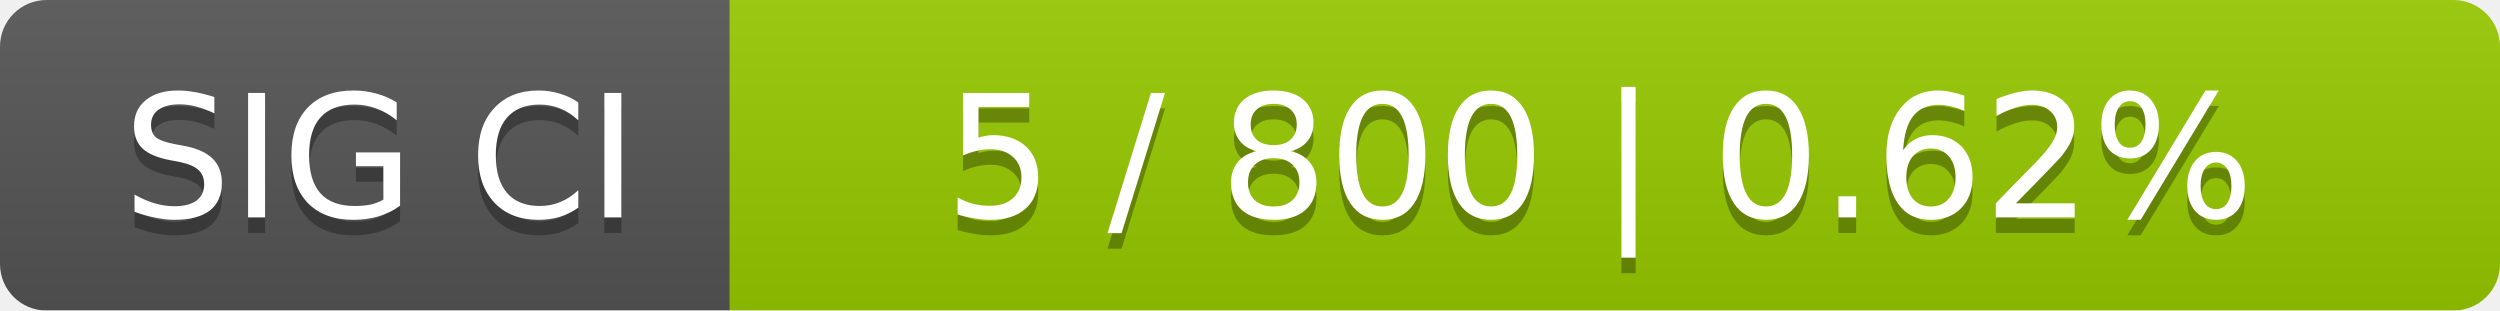
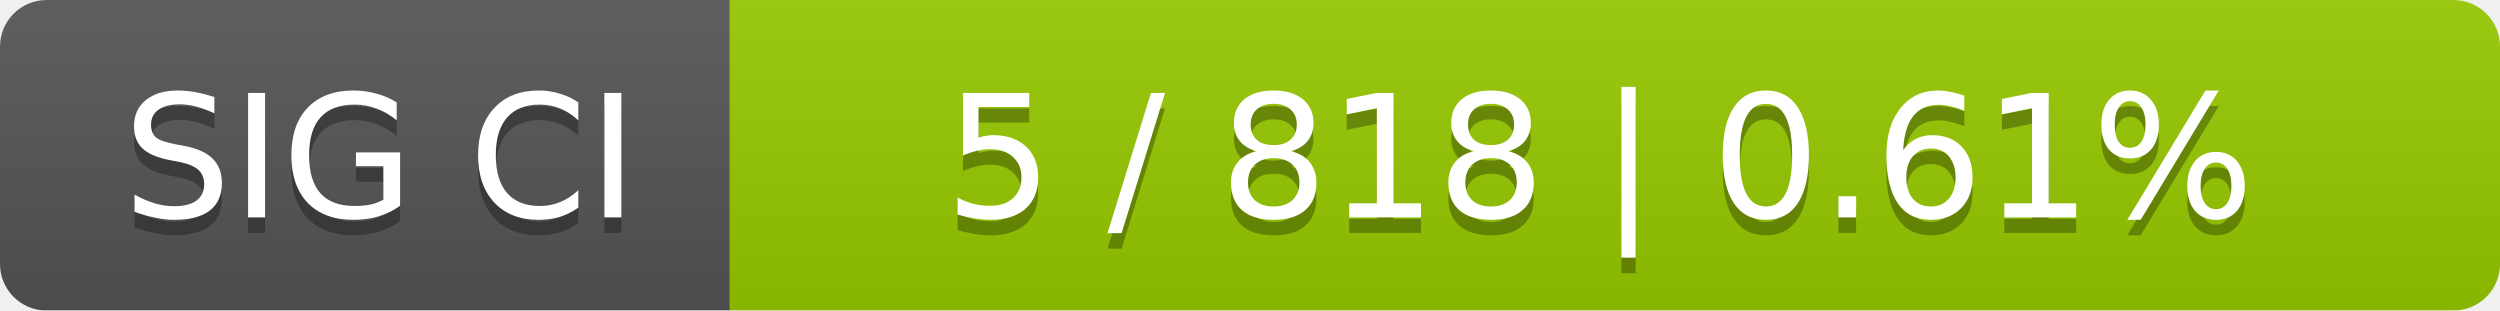
<svg xmlns="http://www.w3.org/2000/svg" width="161" height="20">
  <linearGradient id="smooth" x2="0" y2="100%">
    <stop offset="0" stop-color="#bbb" stop-opacity=".1" />
    <stop offset="1" stop-opacity=".1" />
  </linearGradient>
  <mask id="round">
    <rect width="161" height="20" rx="3" fill="#fff" />
  </mask>
  <g mask="url(#round)">
    <rect width="47" height="20" fill="#555" />
    <rect x="47" width="114" height="20" fill="#97ca00" />
    <rect width="161" height="20" fill="url(#smooth)" />
  </g>
  <g fill="#fff" text-anchor="middle" font-family="DejaVu Sans,Verdana,Geneva,sans-serif" font-size="11">
    <text x="24.5" y="15" fill="#010101" fill-opacity=".3">SIG CI</text>
    <text x="24.5" y="14">SIG CI</text>
-     <text x="103" y="15" fill="#010101" fill-opacity=".3">5 / 800    |    0.62%</text>
-     <text x="103" y="14">5 / 800    |    0.62%</text>
+     <text x="103" y="15" fill="#010101" fill-opacity=".3">5 / 818    |    0.61%</text>
+     <text x="103" y="14">5 / 818    |    0.61%</text>
  </g>
</svg>
